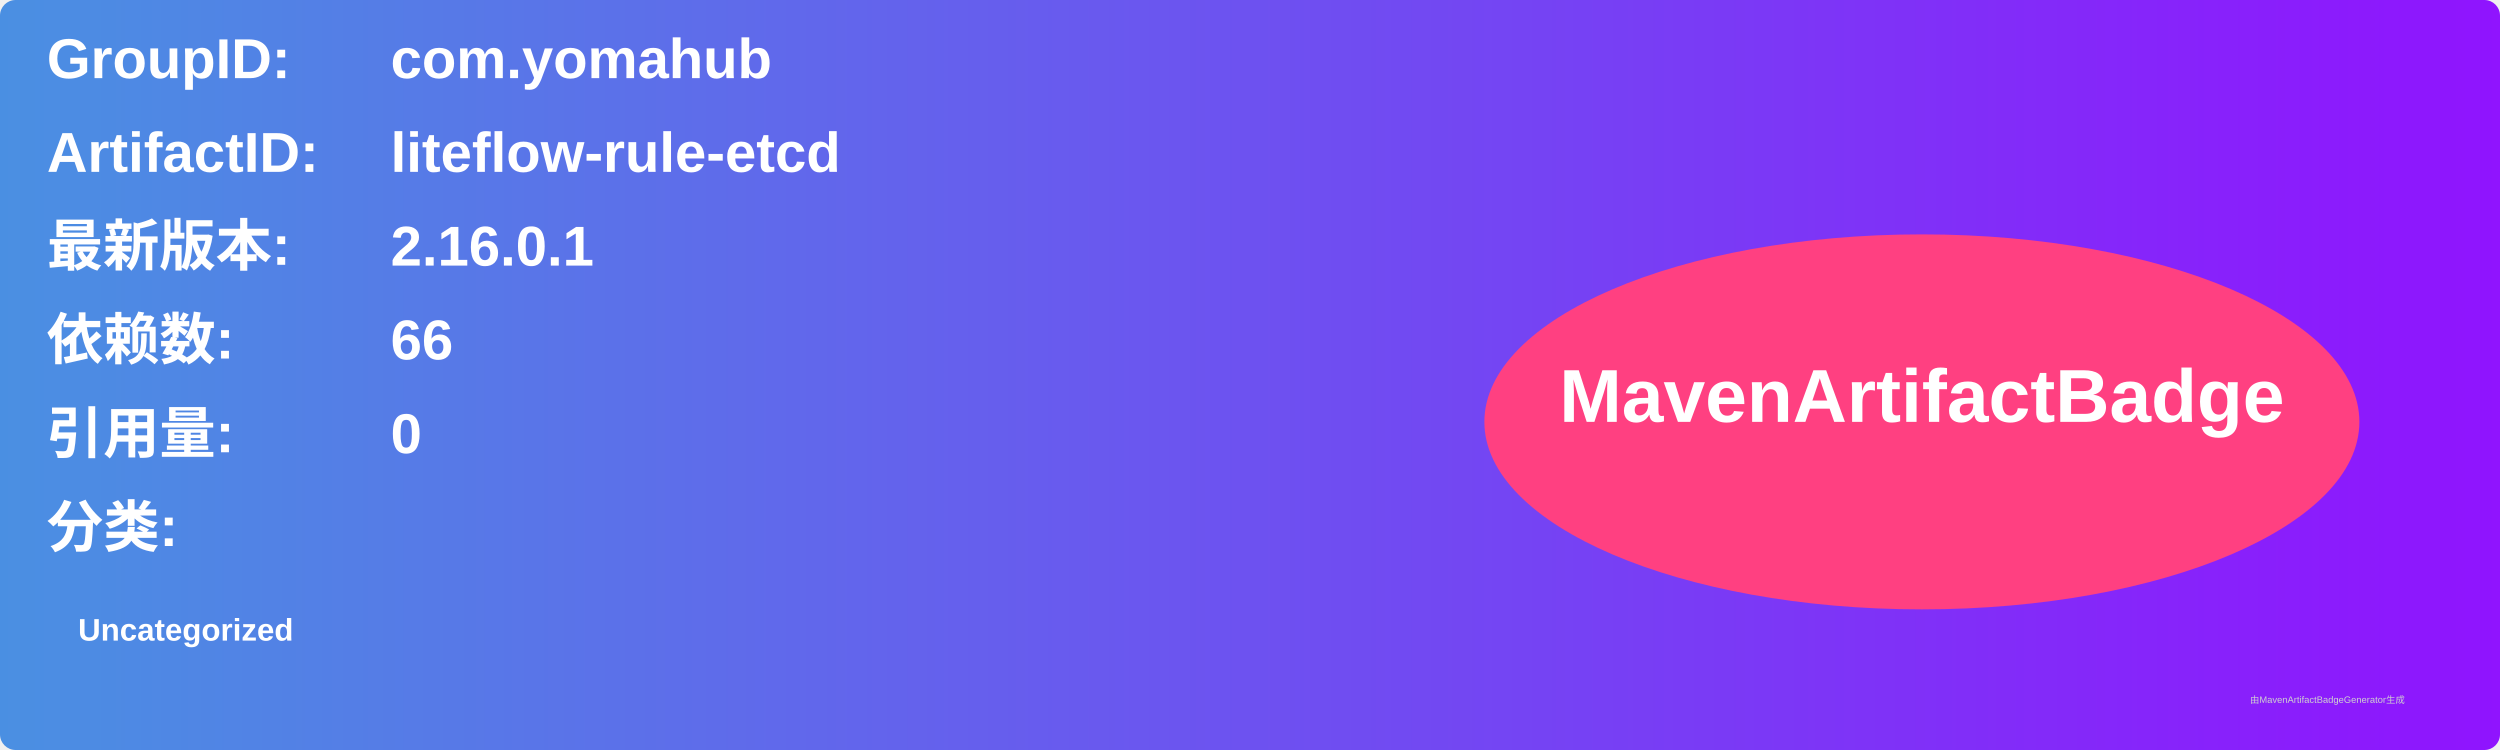
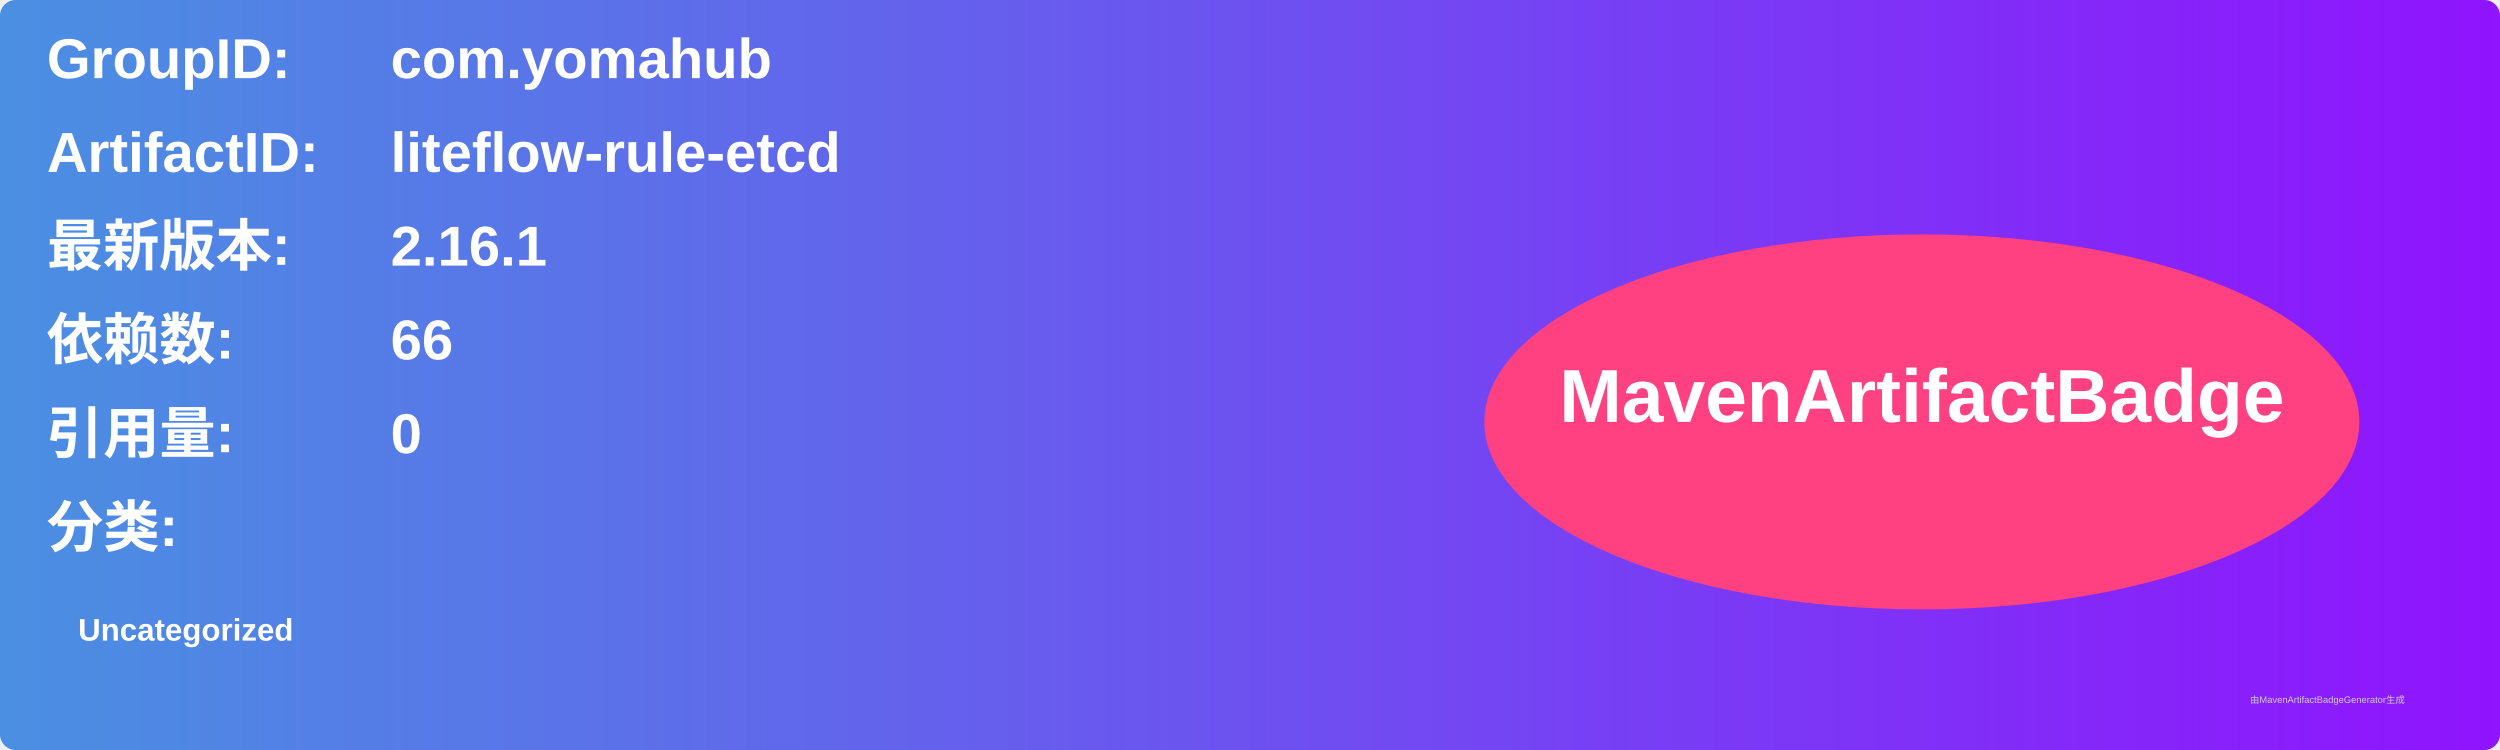
<svg xmlns="http://www.w3.org/2000/svg" width="800" height="240" viewBox="0 0 800 240">
  <linearGradient id="grad" x1="0%" y1="0%" x2="100%" y2="0%">
    <stop offset="0%" stop-color="#4a90e2" />
    <stop offset="100%" stop-color="#9013fe" />
  </linearGradient>
  <rect width="100%" height="100%" rx="5" ry="5" fill="url(#grad)" />
  <g transform="translate(15, 15)">
    <text x="0" y="10" font-family="Arial" font-size="18" fill="white" font-weight="bold" width="260">GroupID:</text>
    <text x="110" y="10" font-family="Arial" font-size="18" fill="white" font-weight="bold" width="460">com.yomahub</text>
    <text x="0" y="40" font-family="Arial" font-size="18" fill="white" font-weight="bold" width="260">ArtifactID:</text>
    <text x="110" y="40" font-family="Arial" font-size="18" fill="white" font-weight="bold" width="460">liteflow-rule-etcd</text>
    <text x="0" y="70" font-family="Arial" font-size="18" fill="white" font-weight="bold">最新版本:</text>
    <text x="110" y="70" font-family="Arial" font-size="18" fill="white" font-weight="bold">
-       <tspan font-weight="bold">2.16.0.1</tspan>
+       <tspan font-weight="bold">2.16.1</tspan>
    </text>
    <text x="0" y="100" font-family="Arial" font-size="18" fill="white" font-weight="bold">依赖数: </text>
    <text x="110" y="100" font-family="Arial" font-size="18" fill="white">
      <tspan font-weight="bold">66</tspan>
    </text>
    <text x="0" y="130" font-family="Arial" font-size="18" fill="white" font-weight="bold">引用量: </text>
    <text x="110" y="130" font-family="Arial" font-size="18" fill="white">
      <tspan font-weight="bold">0</tspan>
    </text>
    <text x="0" y="160" font-family="Arial" font-size="18" fill="white" font-weight="bold">分类:</text>
    <text x="10" y="190" font-family="Arial" font-size="10" fill="white">
      <tspan font-weight="bold">Uncategorized</tspan>
    </text>
    <ellipse cx="600" cy="120" rx="140" ry="60" fill="#ff4081" />
    <text x="600" y="120" text-anchor="middle" font-family="Arial" font-size="24" fill="white" font-weight="bold">MavenArtifactBadge</text>
  </g>
  <text x="720" y="225" font-family="Arial" font-size="3" fill="#d0d0d0">由MavenArtifactBadgeGenerator生成</text>
</svg>
